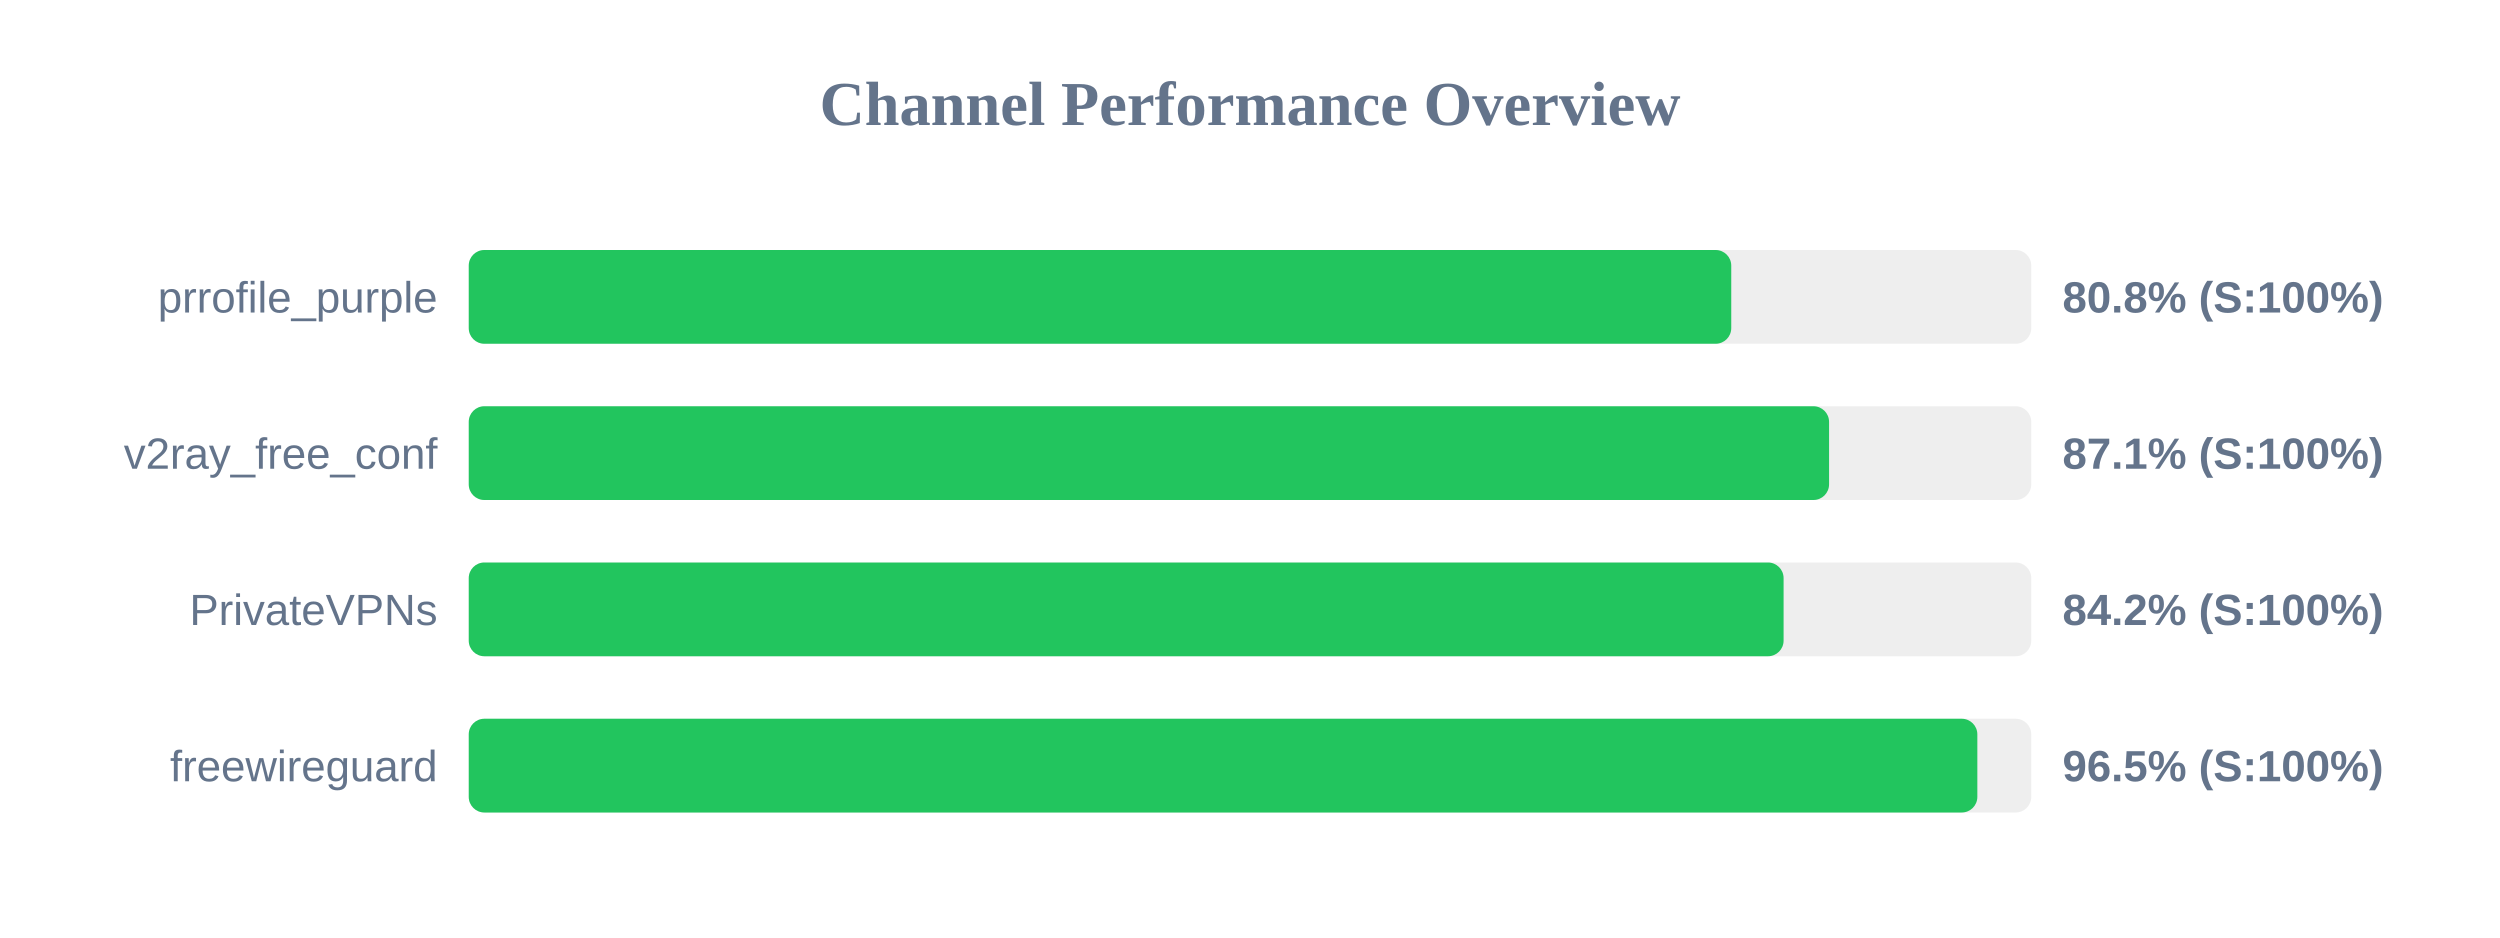
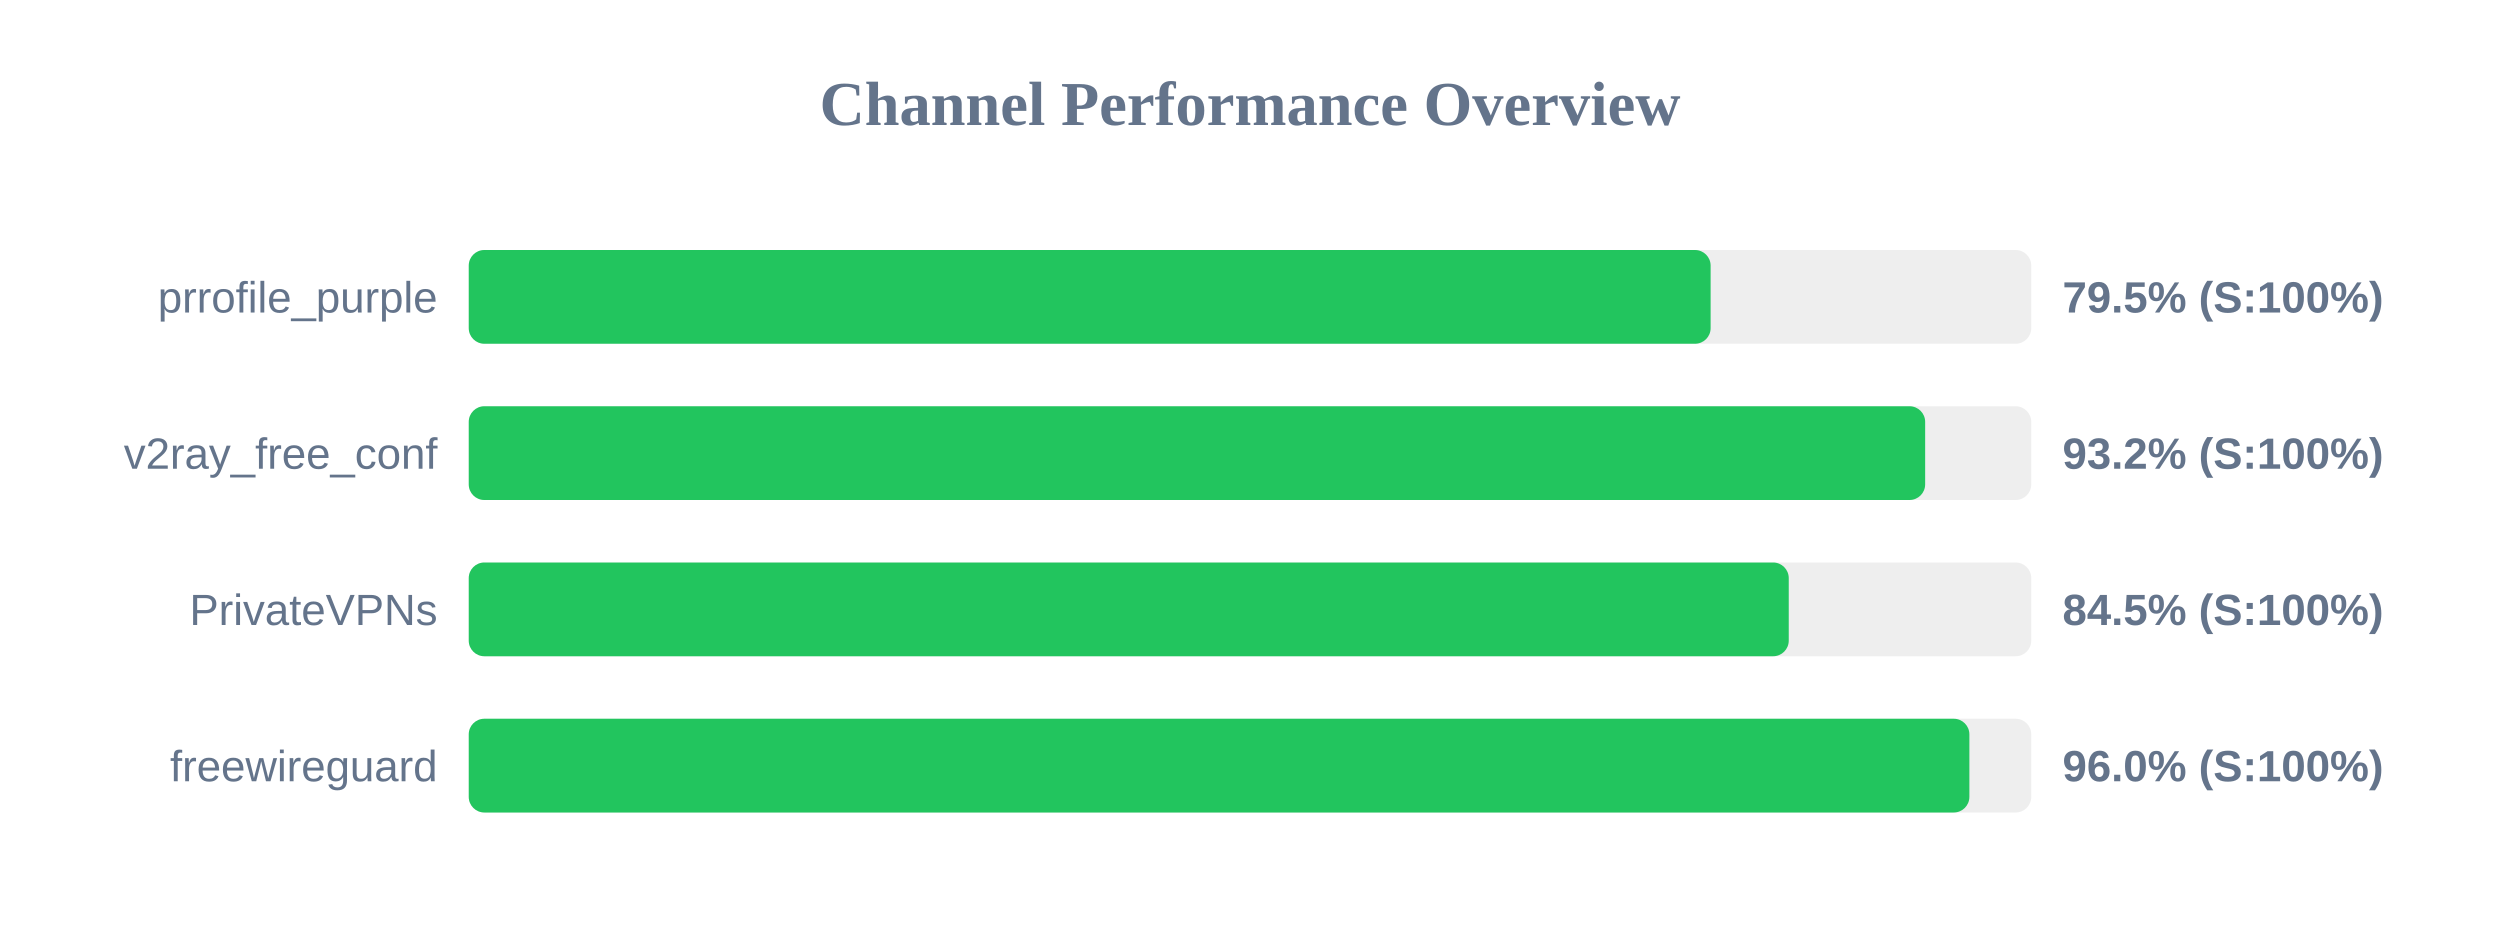
<svg xmlns="http://www.w3.org/2000/svg" width="800" height="300" version="1.1">
  <style>
        .row { font: 14px Arial; fill: #64748b; }
        .score { font: bold 14px Arial; fill: #64748b; }
    </style>
  <text x="400" y="40" text-anchor="middle" font-size="20px" font-weight="bold" fill="#64748b">Channel Performance Overview</text>
  <rect x="150" y="80" width="500" height="30" fill="#eee" rx="5" />
-   <rect x="150" y="80" width="404.0" height="30" fill="#22c55e" rx="5" />
+   <rect x="150" y="80" width="397.4" height="30" fill="#22c55e" rx="5" />
  <text x="140" y="100" text-anchor="end" class="row">prrofile_purple</text>
-   <text x="660" y="100" text-anchor="start" class="score">80.8% (S:100%)</text>
+   <text x="660" y="100" text-anchor="start" class="score">79.5% (S:100%)</text>
  <rect x="150" y="130" width="500" height="30" fill="#eee" rx="5" />
-   <rect x="150" y="130" width="435.3" height="30" fill="#22c55e" rx="5" />
+   <rect x="150" y="130" width="466.05" height="30" fill="#22c55e" rx="5" />
  <text x="140" y="150" text-anchor="end" class="row">v2ray_free_conf</text>
-   <text x="660" y="150" text-anchor="start" class="score">87.1% (S:100%)</text>
+   <text x="660" y="150" text-anchor="start" class="score">93.2% (S:100%)</text>
  <rect x="150" y="180" width="500" height="30" fill="#eee" rx="5" />
-   <rect x="150" y="180" width="420.75" height="30" fill="#22c55e" rx="5" />
+   <rect x="150" y="180" width="422.4" height="30" fill="#22c55e" rx="5" />
  <text x="140" y="200" text-anchor="end" class="row">PrivateVPNs</text>
-   <text x="660" y="200" text-anchor="start" class="score">84.2% (S:100%)</text>
+   <text x="660" y="200" text-anchor="start" class="score">84.5% (S:100%)</text>
  <rect x="150" y="230" width="500" height="30" fill="#eee" rx="5" />
-   <rect x="150" y="230" width="482.75" height="30" fill="#22c55e" rx="5" />
+   <rect x="150" y="230" width="480.2" height="30" fill="#22c55e" rx="5" />
  <text x="140" y="250" text-anchor="end" class="row">freewireguard</text>
-   <text x="660" y="250" text-anchor="start" class="score">96.5% (S:100%)</text>
+   <text x="660" y="250" text-anchor="start" class="score">96.0% (S:100%)</text>
</svg>
